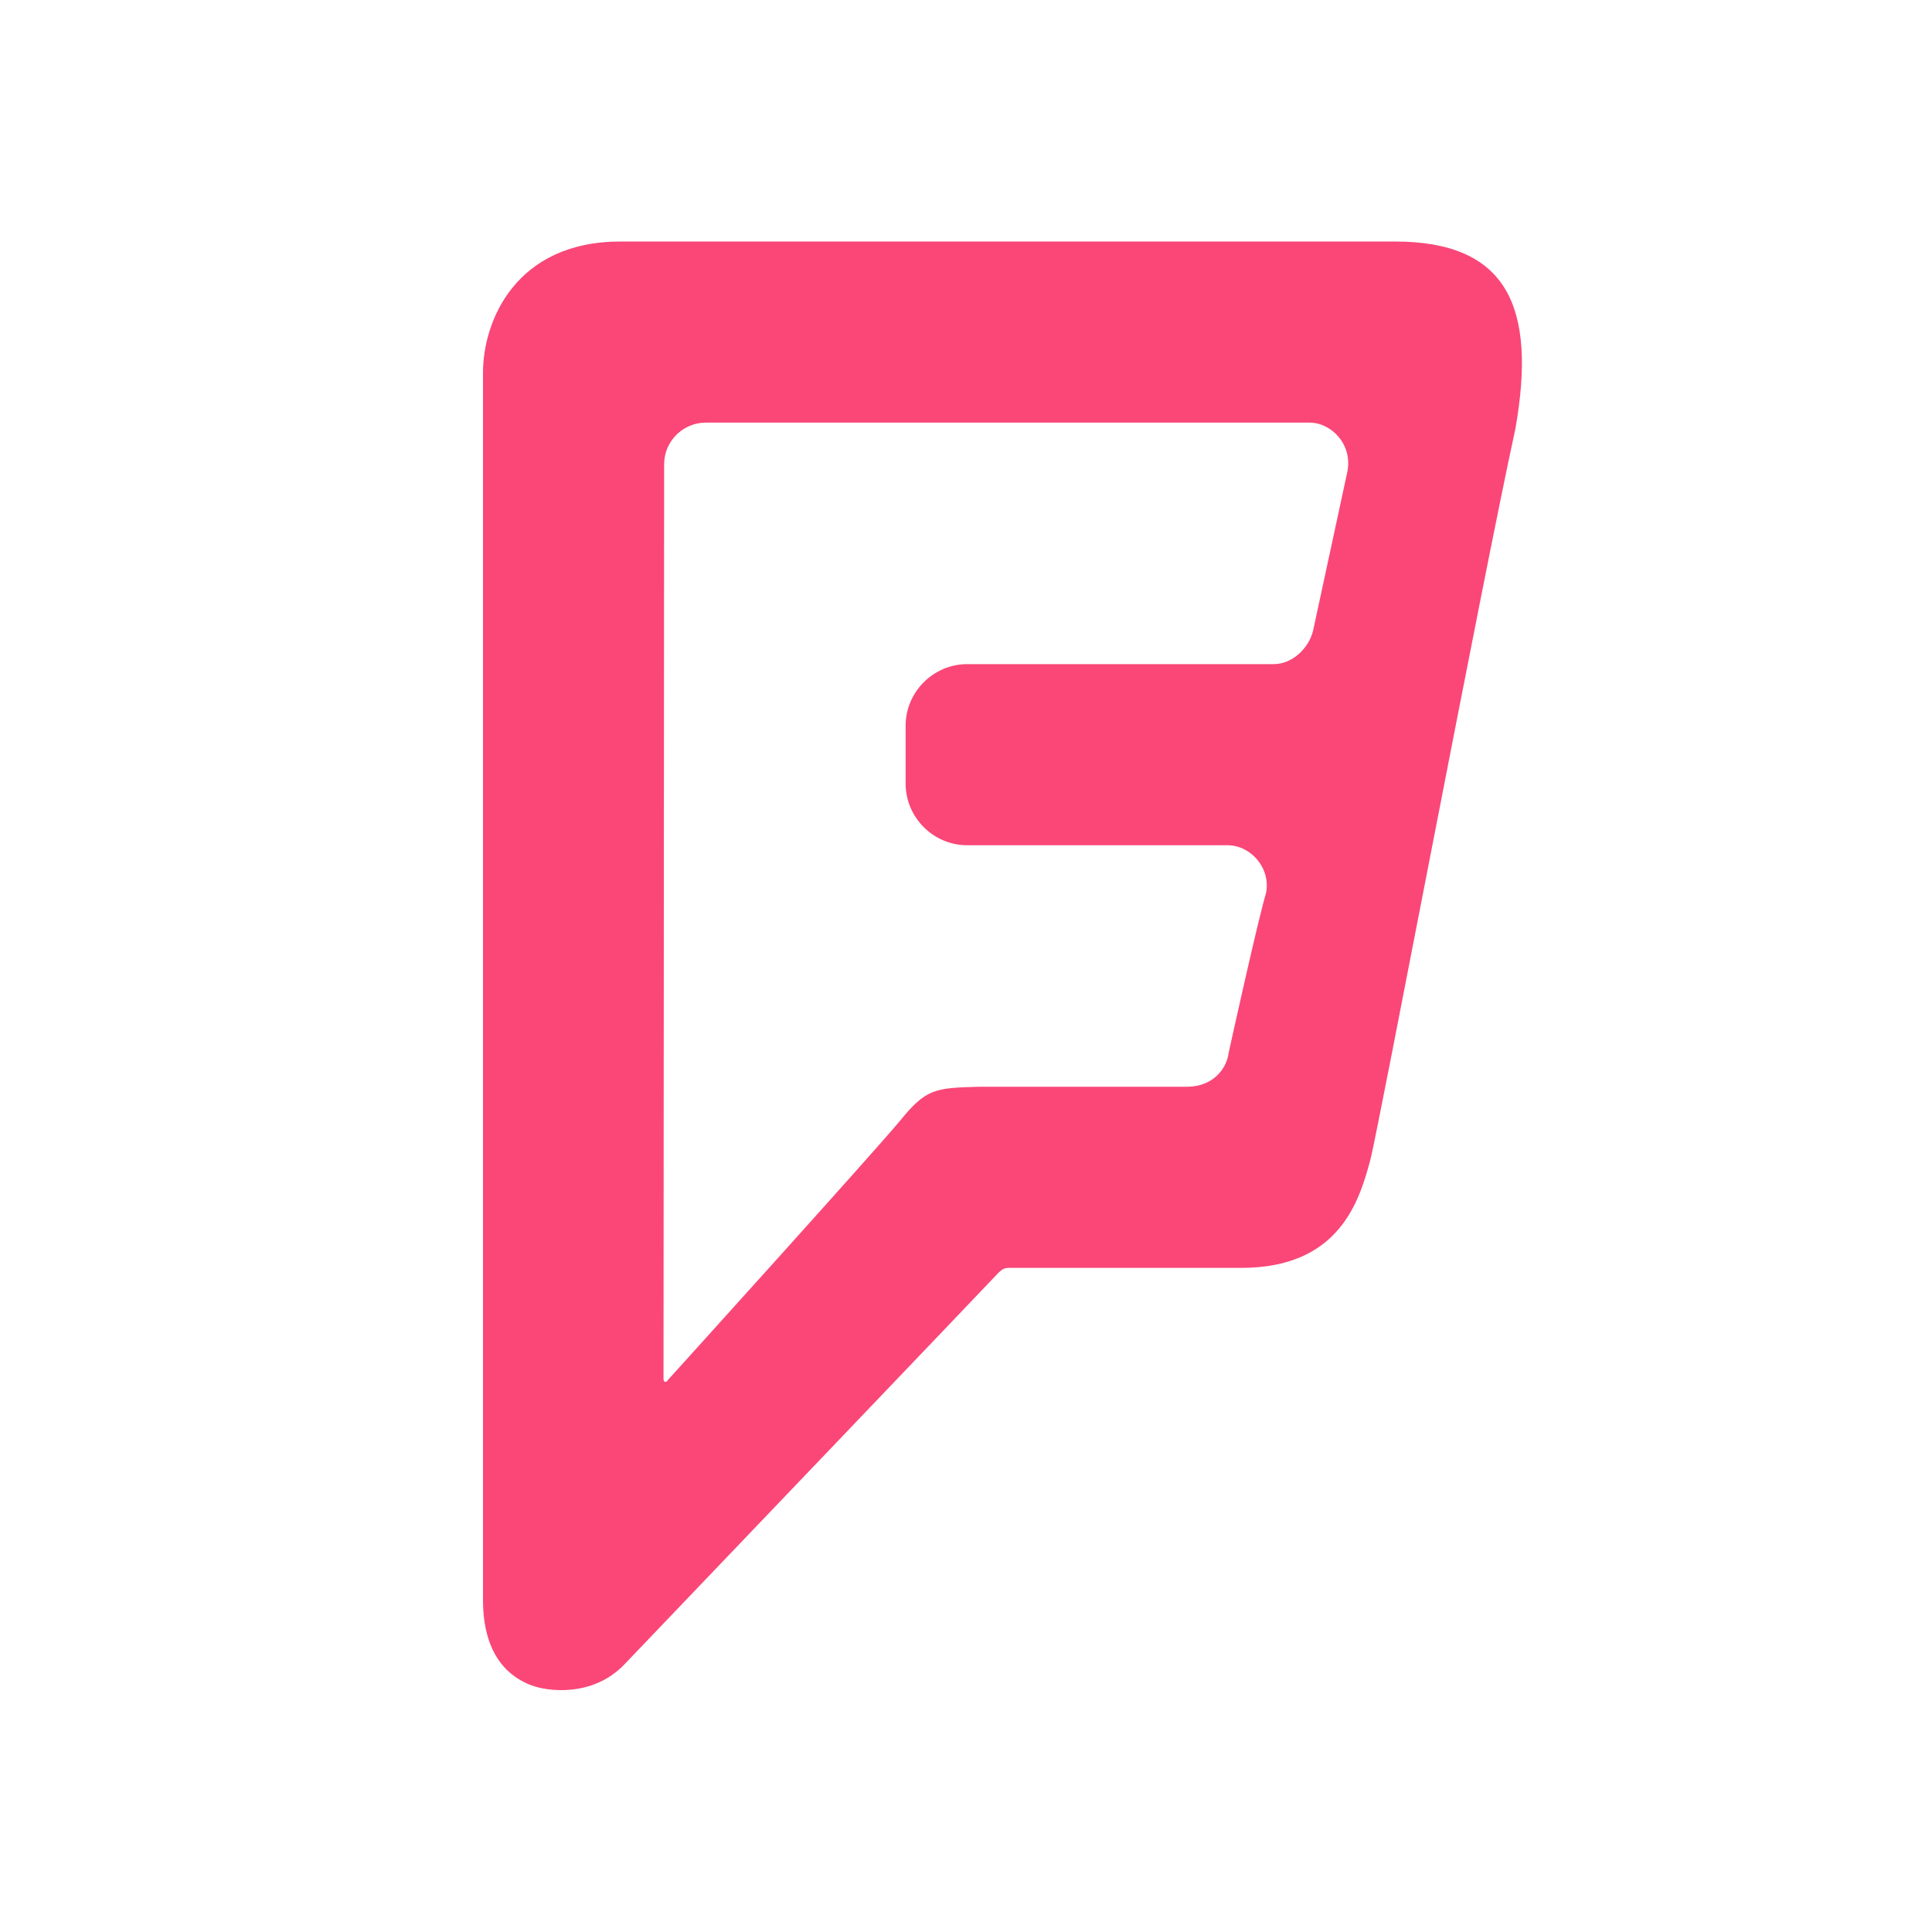
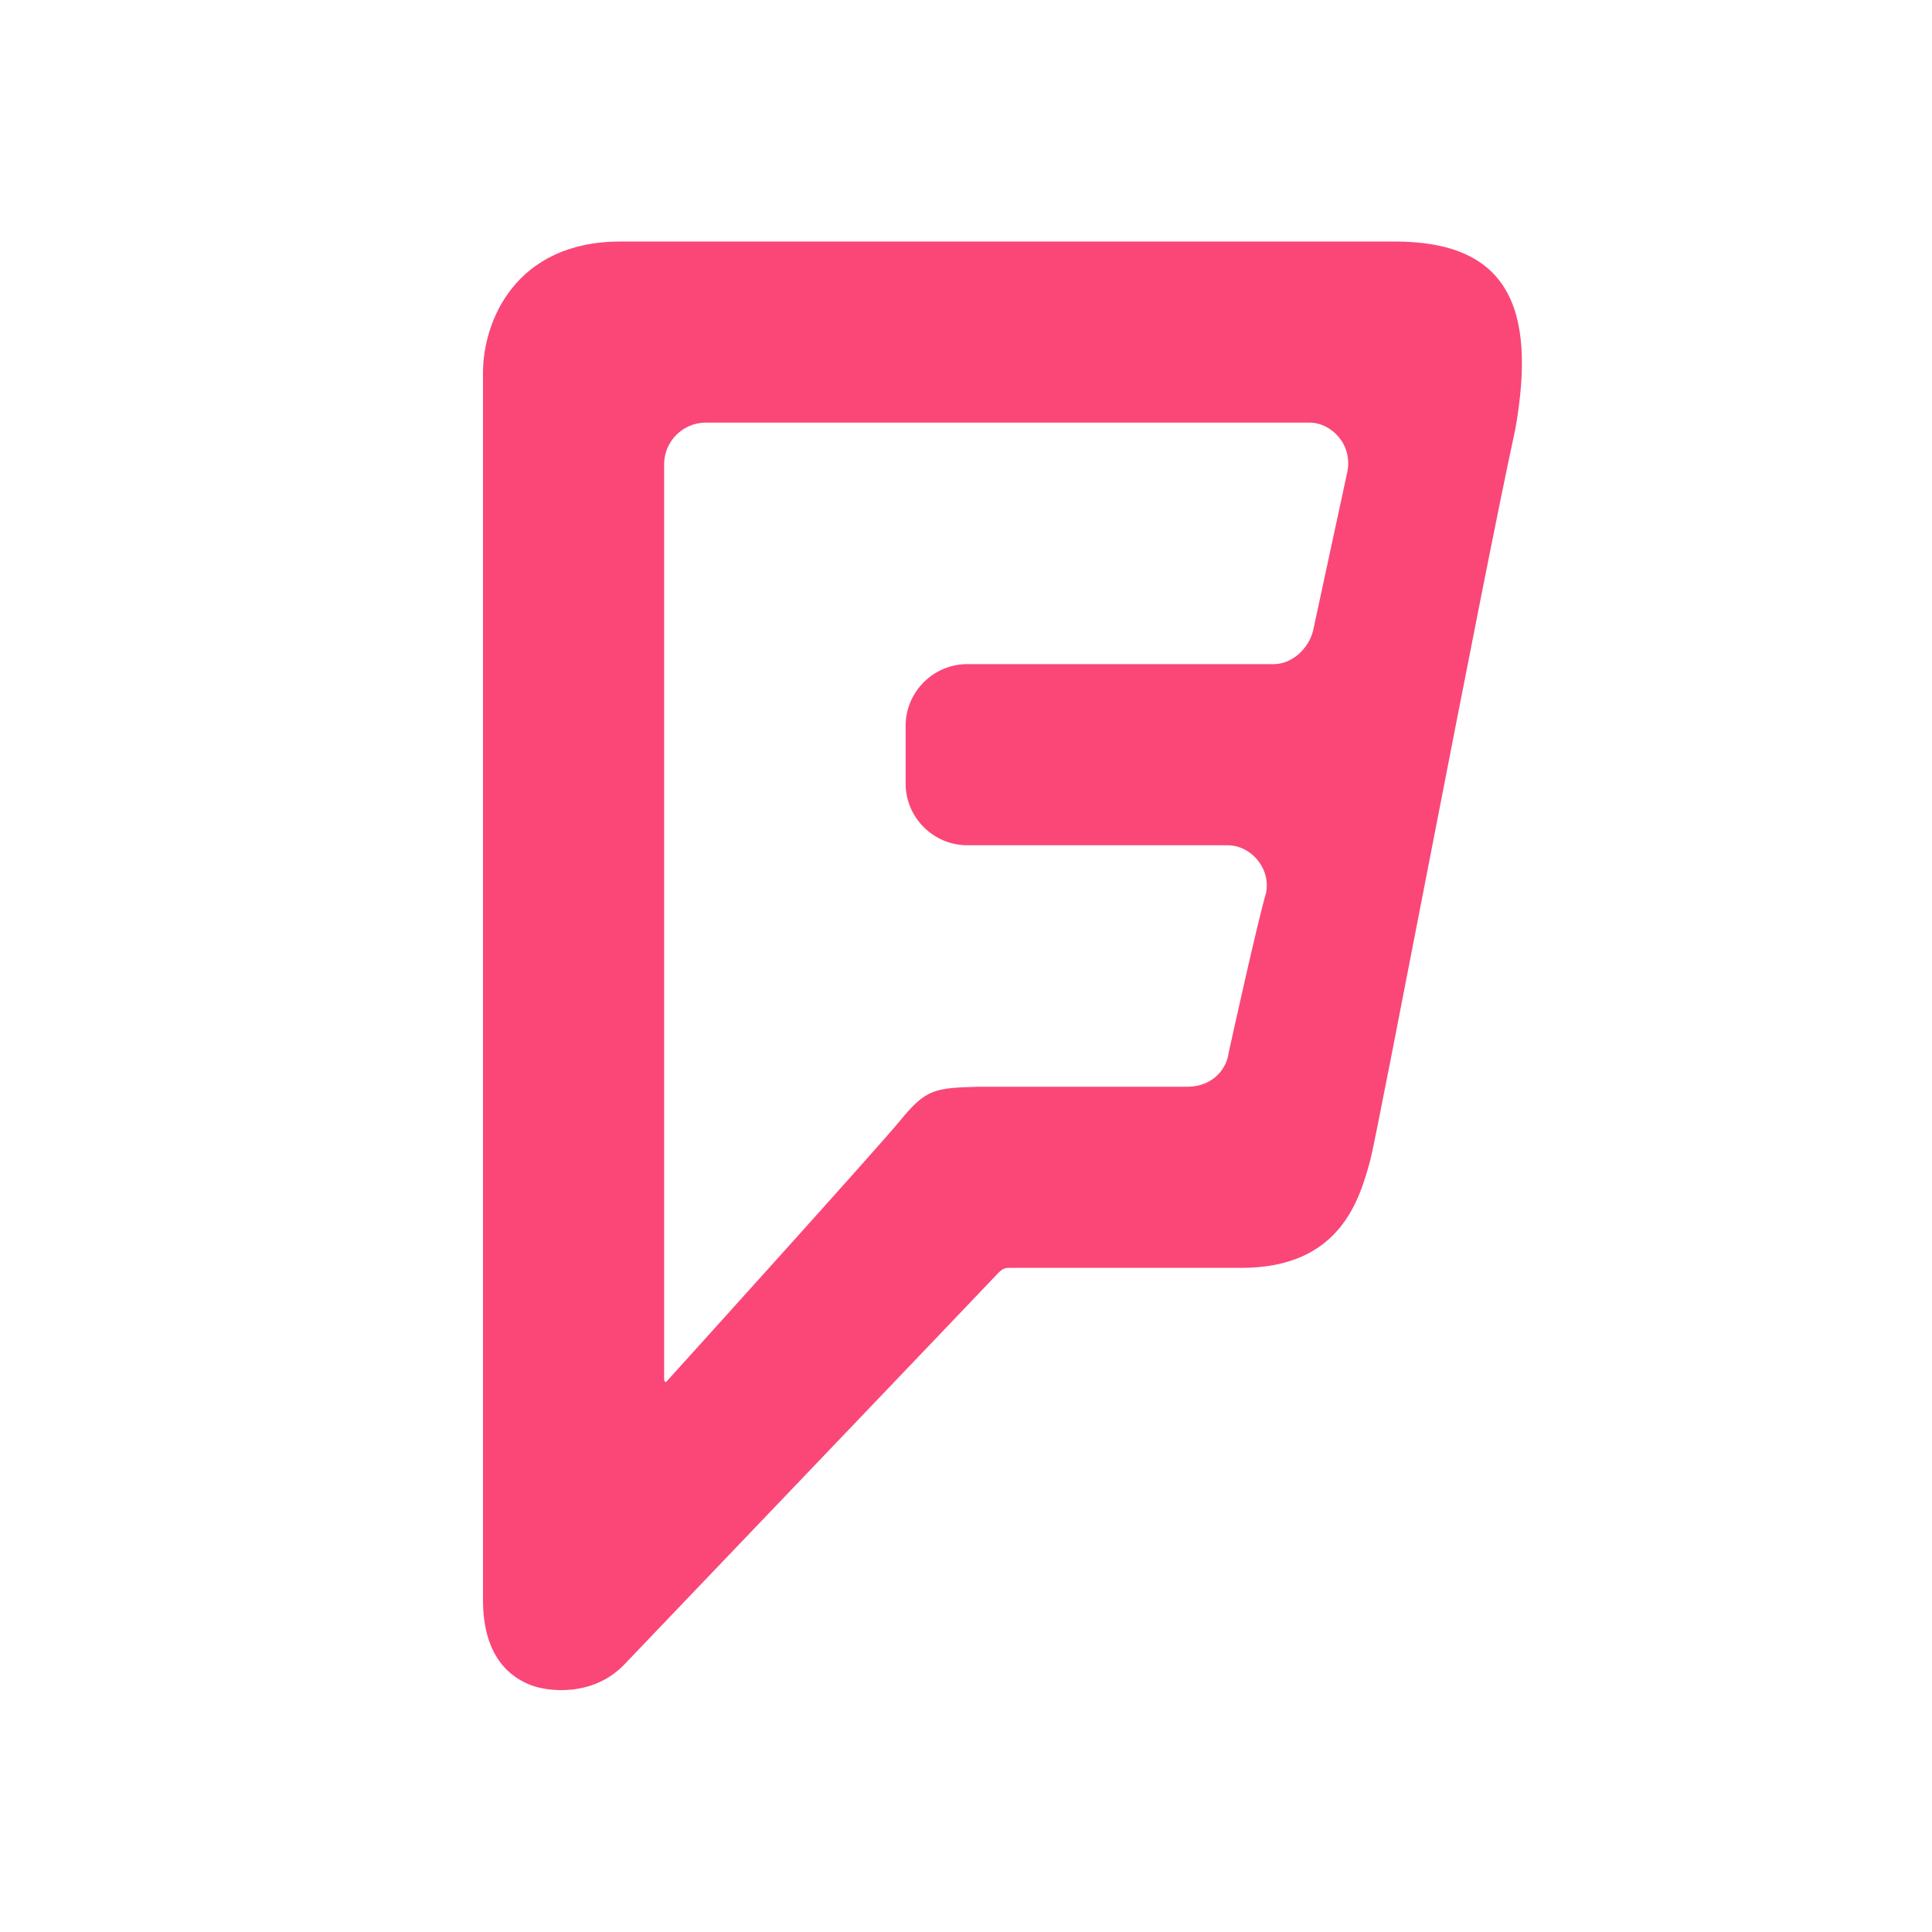
<svg xmlns="http://www.w3.org/2000/svg" viewBox="0 0 32 32">
-   <path d="M 21.75 10.44 C 21.68 10.74 21.4 11 21.1 11 l -5.08 0 C 15.46 11 15 11.46 15 12.02 l 0 0.96 C 15 13.54 15.46 14 16.02 14 L 20.33 14 c 0.39 0 0.72 0.38 0.64 0.79 -0.13 0.43 -0.57 2.42 -0.62 2.65 C 20.32 17.69 20.1 18 19.66 18 l -3.45 0 c -0.72 0.02 -0.87 0.03 -1.3 0.56 -0.43 0.52 -3.85 4.3 -3.85 4.3 -0.03 0.05 -0.07 0.03 -0.07 -0.02 L 11 7.69 C 11 7.31 11.31 7 11.69 7 l 10 0 c 0.36 0 0.72 0.36 0.625 0.82 z M 10.28 4 C 8.53 4 8 5.33 8 6.17 L 8 26.5 c 0 1 0.51 1.3 0.79 1.41 0.28 0.11 1.02 0.2 1.54 -0.33 0 0 6.08 -6.36 6.18 -6.47 C 16.61 21 16.66 21 16.72 21 l 3.84 0 C 22.2 21 22.52 19.87 22.7 19.2 22.85 18.6 24.54 9.67 25.1 7.1 25.46 5.06 24.95 4 23.1 4" fill="#fa4778" />
+   <path d="M 21.75 10.44 C 21.68 10.74 21.4 11 21.1 11 l -5.08 0 C 15.46 11 15 11.46 15 12.02 l 0 0.96 c 0 0.56 0.46 1.02 1.02 1.02 l 4.31 0 c 0.39 0 0.72 0.38 0.64 0.79 -0.13 0.43 -0.57 2.42 -0.62 2.65 C 20.32 17.69 20.1 18 19.66 18 l -3.45 0 c -0.72 0.02 -0.87 0.03 -1.3 0.56 -0.43 0.52 -3.85 4.3 -3.85 4.3 C 11.03 22.91 11 22.89 11 22.84 L 11 7.69 C 11 7.31 11.31 7 11.69 7 l 10 0 c 0.36 0 0.72 0.36 0.625 0.82 z M 10.28 4 C 8.53 4 8 5.33 8 6.17 L 8 26.5 c 0 1 0.51 1.3 0.79 1.41 0.28 0.11 1.02 0.2 1.54 -0.33 0 0 6.08 -6.36 6.18 -6.47 C 16.61 21 16.66 21 16.72 21 l 3.84 0 C 22.2 21 22.52 19.87 22.7 19.2 22.85 18.6 24.54 9.67 25.1 7.1 25.46 5.06 24.95 4 23.1 4" fill="#fa4778" />
</svg>
